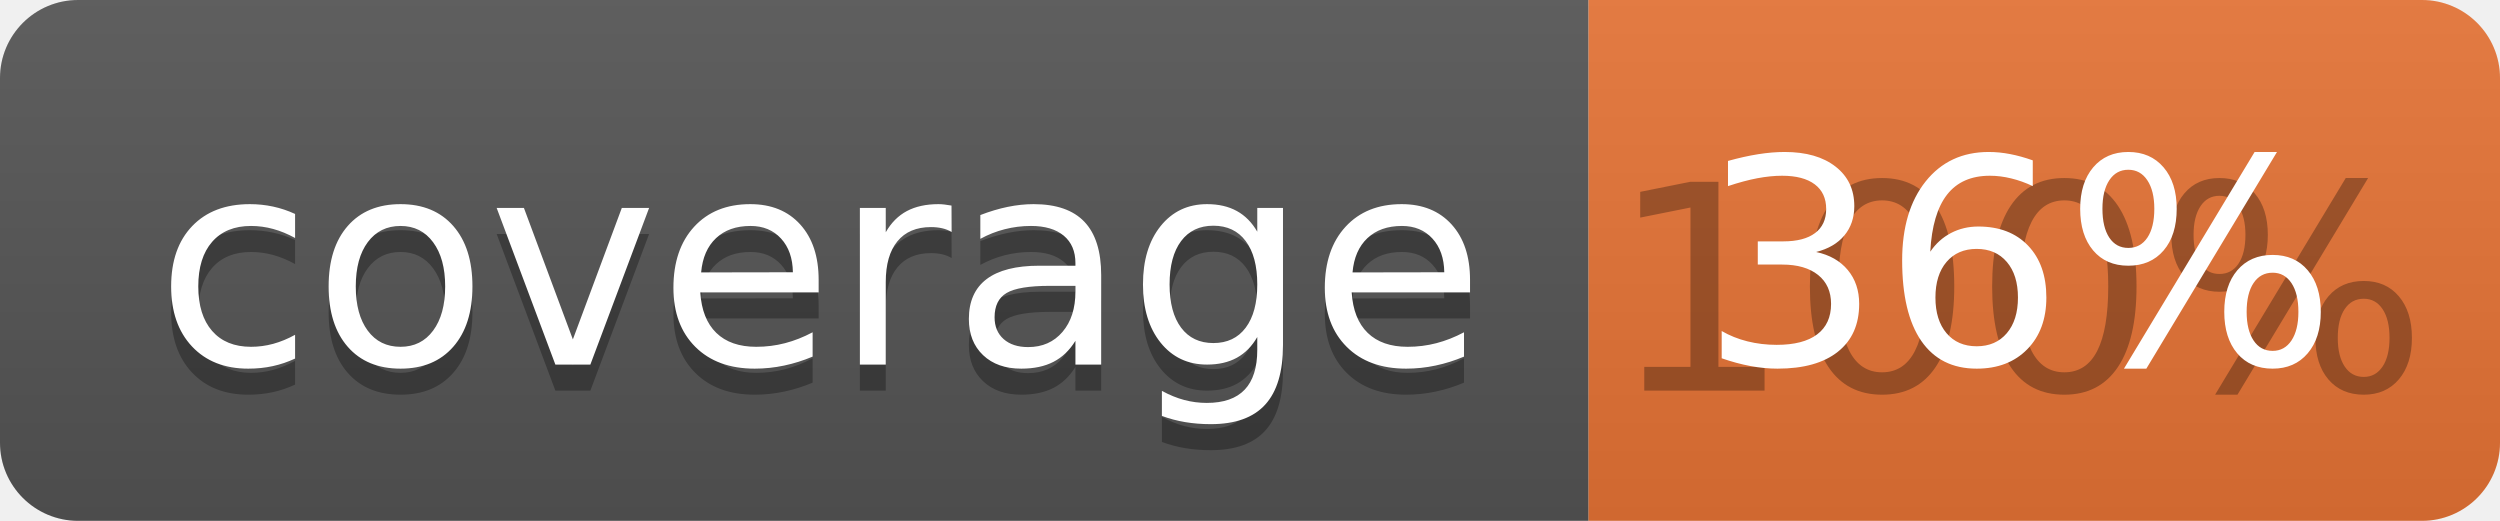
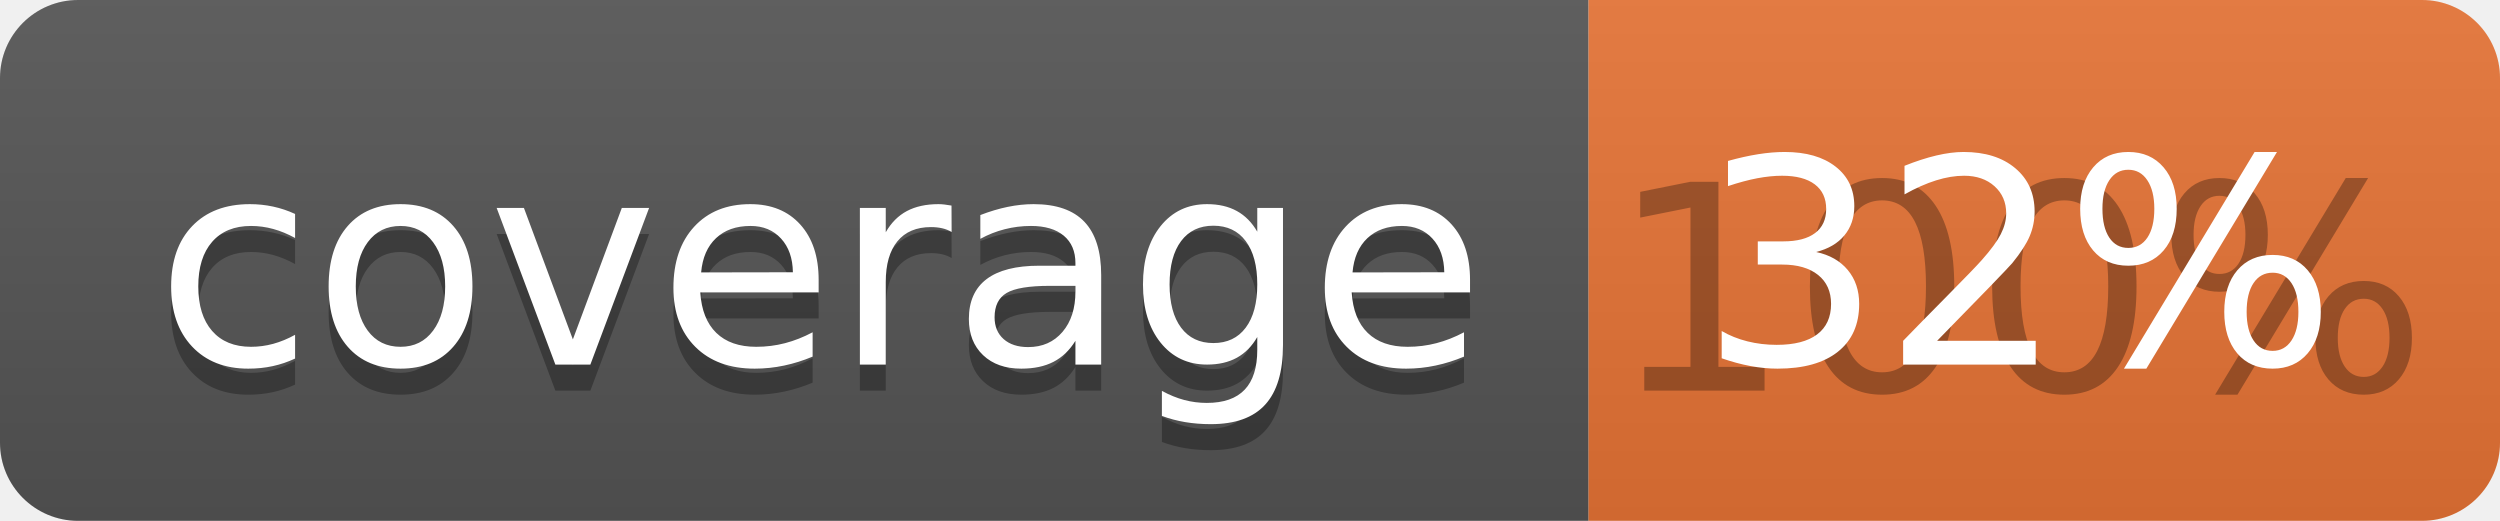
<svg xmlns="http://www.w3.org/2000/svg" width="96" height="20">
  <linearGradient id="b" x2="0" y2="100%">
    <stop offset="0" stop-color="#bbb" stop-opacity=".1" />
    <stop offset="1" stop-opacity=".1" />
  </linearGradient>
  <clipPath id="a">
    <rect width="96" height="20" rx="3" fill="#fff" />
  </clipPath>
  <g clip-path="url(#a)">
    <path fill="#555" d="M0 0h61v20H0z" />
    <path fill="#E87435" d="M61 0h35v20H61z" />
    <path fill="url(#b)" d="M0 0h96v20H0z" />
  </g>
  <g fill="#fff" text-anchor="middle" font-family="DejaVu Sans,Verdana,Geneva,sans-serif" font-size="110">
    <text x="315" y="150" fill="#010101" fill-opacity=".3" transform="scale(.1)" textLength="510">coverage</text>
    <text x="315" y="140" transform="scale(.1)" textLength="510">coverage</text>
    <text x="775" y="150" fill="#010101" fill-opacity=".3" transform="scale(.1)" textLength="250">100%</text>
-     <text x="775" y="140" transform="scale(.1)" textLength="250">36%</text>
+     <text x="775" y="140" transform="scale(.1)" textLength="250">32%</text>
  </g>
</svg>
